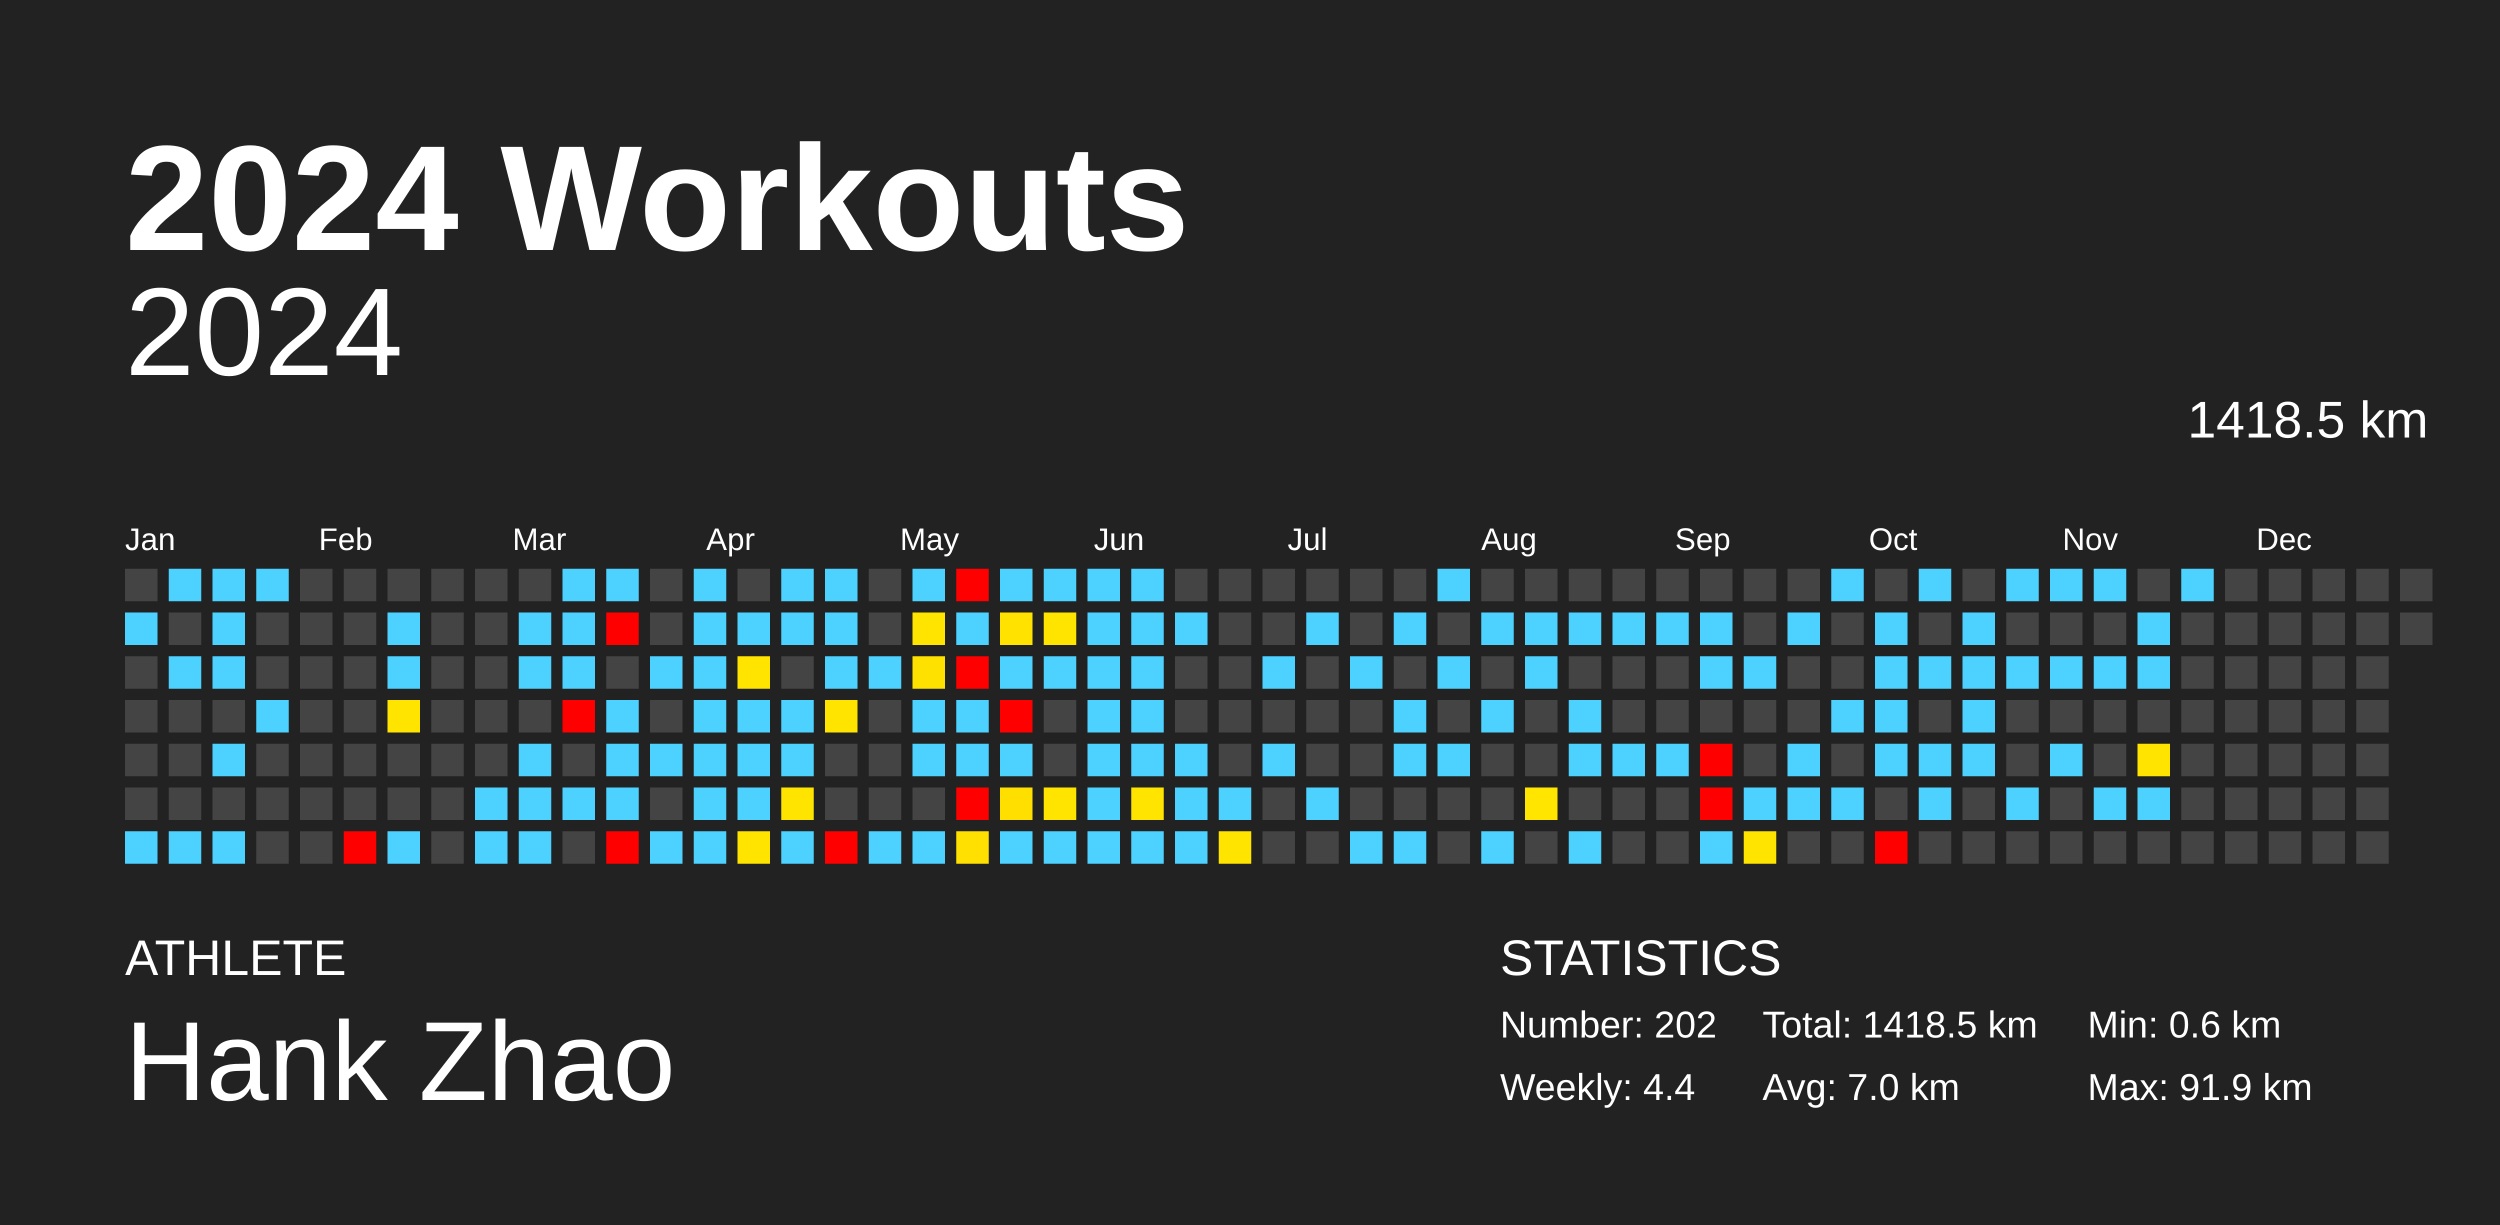
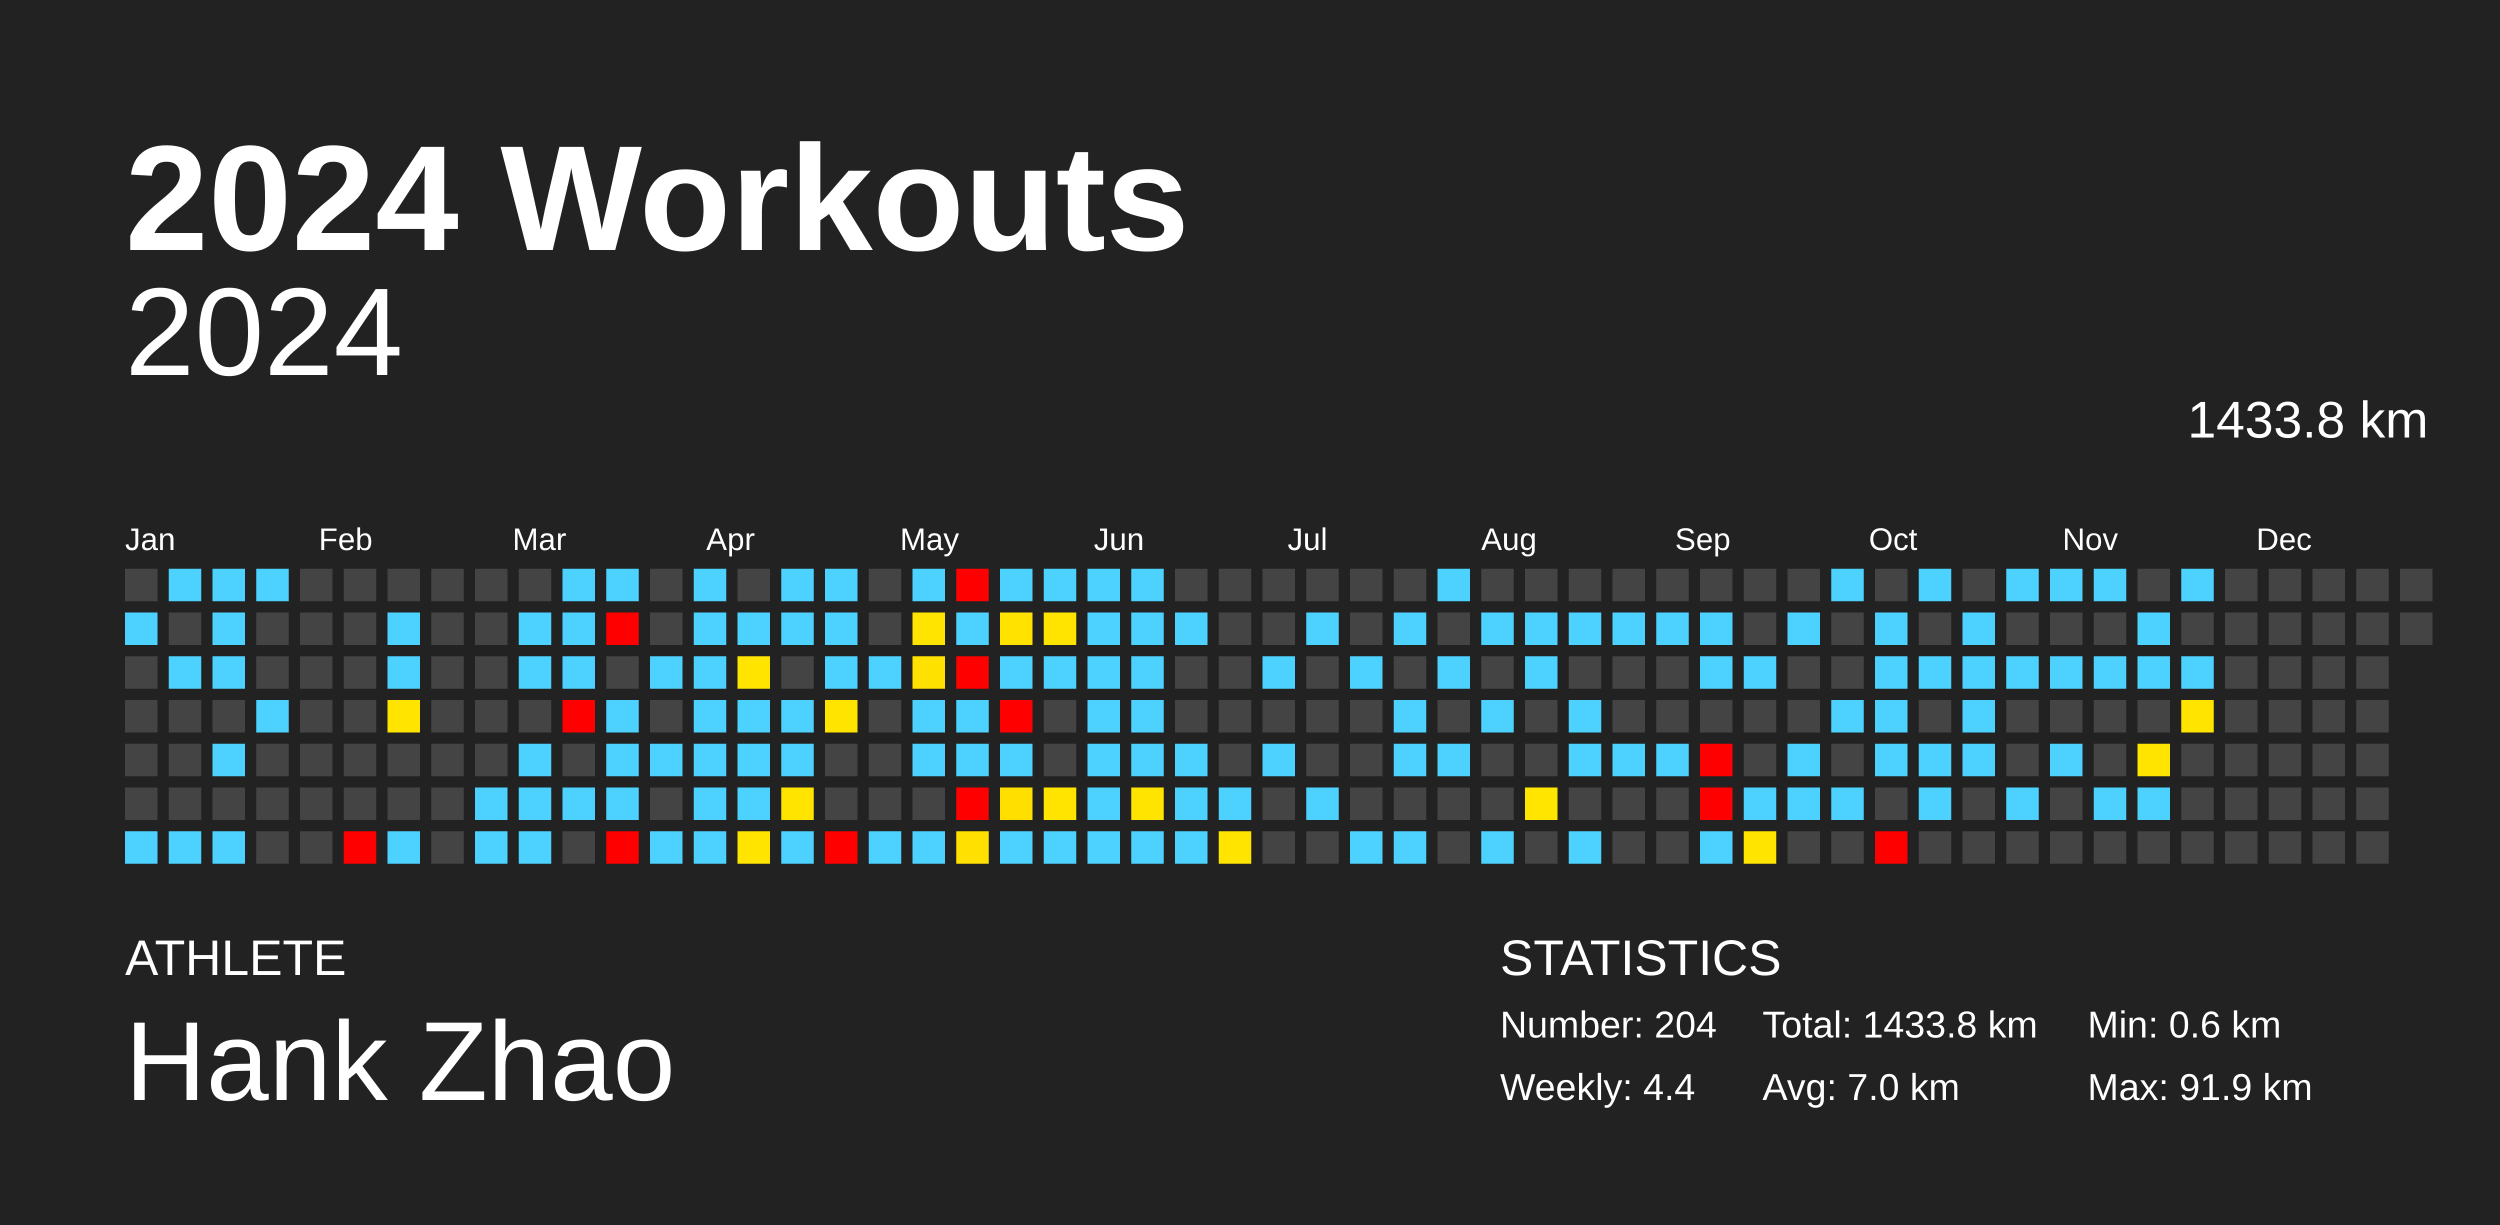
<svg xmlns="http://www.w3.org/2000/svg" baseProfile="full" height="98mm" version="1.1" viewBox="0,0,200,98" width="200mm">
  <defs />
  <rect fill="#222222" height="98" width="200" x="0" y="0" />
  <text fill="#FFFFFF" style="font-size:12px; font-family:Arial; font-weight:bold;" x="10" y="20">2024 Workouts</text>
  <text fill="#FFFFFF" style="font-size:4px; font-family:Arial" x="10" y="78">ATHLETE</text>
  <text fill="#FFFFFF" style="font-size:9px; font-family:Arial" x="10" y="88">Hank Zhao</text>
  <text fill="#FFFFFF" style="font-size:4px; font-family:Arial" x="120" y="78">STATISTICS</text>
-   <text fill="#FFFFFF" style="font-size:3px; font-family:Arial" x="120" y="83">Number: 202</text>
+   <text fill="#FFFFFF" style="font-size:3px; font-family:Arial" x="120" y="83">Number: 204</text>
  <text fill="#FFFFFF" style="font-size:3px; font-family:Arial" x="120" y="88">Weekly: 4.4</text>
-   <text fill="#FFFFFF" style="font-size:3px; font-family:Arial" x="141" y="83">Total: 1418.5 km</text>
+   <text fill="#FFFFFF" style="font-size:3px; font-family:Arial" x="141" y="83">Total: 1433.8 km</text>
  <text fill="#FFFFFF" style="font-size:3px; font-family:Arial" x="141" y="88">Avg: 7.0 km</text>
  <text fill="#FFFFFF" style="font-size:3px; font-family:Arial" x="167" y="83">Min: 0.6 km</text>
  <text fill="#FFFFFF" style="font-size:3px; font-family:Arial" x="167" y="88">Max: 91.9 km</text>
  <text alignment-baseline="hanging" fill="#FFFFFF" style="font-size:10.0px; font-family:Arial;" x="10" y="30">2024</text>
-   <text alignment-baseline="hanging" fill="#FFFFFF" style="font-size:4.125px; font-family:Arial;" x="175" y="35">1418.5 km</text>
+   <text alignment-baseline="hanging" fill="#FFFFFF" style="font-size:4.125px; font-family:Arial;" x="175" y="35">1433.8 km</text>
  <text fill="#FFFFFF" style="font-size:2.5px; font-family:Arial" x="10.0" y="44">Jan</text>
  <text fill="#FFFFFF" style="font-size:2.5px; font-family:Arial" x="25.5" y="44">Feb</text>
  <text fill="#FFFFFF" style="font-size:2.5px; font-family:Arial" x="41.0" y="44">Mar</text>
  <text fill="#FFFFFF" style="font-size:2.5px; font-family:Arial" x="56.5" y="44">Apr</text>
  <text fill="#FFFFFF" style="font-size:2.5px; font-family:Arial" x="72.0" y="44">May</text>
  <text fill="#FFFFFF" style="font-size:2.5px; font-family:Arial" x="87.5" y="44">Jun</text>
  <text fill="#FFFFFF" style="font-size:2.5px; font-family:Arial" x="103.0" y="44">Jul</text>
  <text fill="#FFFFFF" style="font-size:2.5px; font-family:Arial" x="118.5" y="44">Aug</text>
  <text fill="#FFFFFF" style="font-size:2.5px; font-family:Arial" x="134.0" y="44">Sep</text>
  <text fill="#FFFFFF" style="font-size:2.5px; font-family:Arial" x="149.5" y="44">Oct</text>
  <text fill="#FFFFFF" style="font-size:2.5px; font-family:Arial" x="165.0" y="44">Nov</text>
  <text fill="#FFFFFF" style="font-size:2.5px; font-family:Arial" x="180.5" y="44">Dec</text>
  <rect fill="#444444" height="2.6" width="2.6" x="10.0" y="45.5" />
  <rect fill="#4dd2ff" height="2.6" width="2.6" x="10.0" y="49.0" />
  <rect fill="#444444" height="2.6" width="2.6" x="10.0" y="52.5" />
  <rect fill="#444444" height="2.6" width="2.6" x="10.0" y="56.0" />
  <rect fill="#444444" height="2.6" width="2.6" x="10.0" y="59.5" />
  <rect fill="#444444" height="2.6" width="2.6" x="10.0" y="63.0" />
  <rect fill="#4dd2ff" height="2.6" width="2.6" x="10.0" y="66.5" />
  <rect fill="#4dd2ff" height="2.6" width="2.6" x="13.5" y="45.5" />
  <rect fill="#444444" height="2.6" width="2.6" x="13.5" y="49.0" />
  <rect fill="#4dd2ff" height="2.6" width="2.6" x="13.5" y="52.5" />
  <rect fill="#444444" height="2.6" width="2.6" x="13.5" y="56.0" />
  <rect fill="#444444" height="2.6" width="2.6" x="13.5" y="59.5" />
  <rect fill="#444444" height="2.6" width="2.6" x="13.5" y="63.0" />
  <rect fill="#4dd2ff" height="2.6" width="2.6" x="13.5" y="66.5" />
  <rect fill="#4dd2ff" height="2.6" width="2.6" x="17.0" y="45.5" />
  <rect fill="#4dd2ff" height="2.6" width="2.6" x="17.0" y="49.0" />
  <rect fill="#4dd2ff" height="2.6" width="2.6" x="17.0" y="52.5" />
  <rect fill="#444444" height="2.6" width="2.6" x="17.0" y="56.0" />
  <rect fill="#4dd2ff" height="2.6" width="2.6" x="17.0" y="59.5" />
  <rect fill="#444444" height="2.6" width="2.6" x="17.0" y="63.0" />
  <rect fill="#4dd2ff" height="2.6" width="2.6" x="17.0" y="66.5" />
  <rect fill="#4dd2ff" height="2.6" width="2.6" x="20.5" y="45.5" />
  <rect fill="#444444" height="2.6" width="2.6" x="20.5" y="49.0" />
  <rect fill="#444444" height="2.6" width="2.6" x="20.5" y="52.5" />
  <rect fill="#4dd2ff" height="2.6" width="2.6" x="20.5" y="56.0" />
  <rect fill="#444444" height="2.6" width="2.6" x="20.5" y="59.5" />
  <rect fill="#444444" height="2.6" width="2.6" x="20.5" y="63.0" />
  <rect fill="#444444" height="2.6" width="2.6" x="20.5" y="66.5" />
  <rect fill="#444444" height="2.6" width="2.6" x="24.0" y="45.5" />
  <rect fill="#444444" height="2.6" width="2.6" x="24.0" y="49.0" />
  <rect fill="#444444" height="2.6" width="2.6" x="24.0" y="52.5" />
  <rect fill="#444444" height="2.6" width="2.6" x="24.0" y="56.0" />
  <rect fill="#444444" height="2.6" width="2.6" x="24.0" y="59.5" />
  <rect fill="#444444" height="2.6" width="2.6" x="24.0" y="63.0" />
  <rect fill="#444444" height="2.6" width="2.6" x="24.0" y="66.5" />
  <rect fill="#444444" height="2.6" width="2.6" x="27.5" y="45.5" />
  <rect fill="#444444" height="2.6" width="2.6" x="27.5" y="49.0" />
  <rect fill="#444444" height="2.6" width="2.6" x="27.5" y="52.5" />
  <rect fill="#444444" height="2.6" width="2.6" x="27.5" y="56.0" />
  <rect fill="#444444" height="2.6" width="2.6" x="27.5" y="59.5" />
  <rect fill="#444444" height="2.6" width="2.6" x="27.5" y="63.0" />
  <rect fill="red" height="2.6" width="2.6" x="27.5" y="66.5" />
  <rect fill="#444444" height="2.6" width="2.6" x="31.0" y="45.5" />
  <rect fill="#4dd2ff" height="2.6" width="2.6" x="31.0" y="49.0" />
  <rect fill="#4dd2ff" height="2.6" width="2.6" x="31.0" y="52.5" />
  <rect fill="#ffe400" height="2.6" width="2.6" x="31.0" y="56.0" />
  <rect fill="#444444" height="2.6" width="2.6" x="31.0" y="59.5" />
  <rect fill="#444444" height="2.6" width="2.6" x="31.0" y="63.0" />
  <rect fill="#4dd2ff" height="2.6" width="2.6" x="31.0" y="66.5" />
  <rect fill="#444444" height="2.6" width="2.6" x="34.5" y="45.5" />
  <rect fill="#444444" height="2.6" width="2.6" x="34.5" y="49.0" />
  <rect fill="#444444" height="2.6" width="2.6" x="34.5" y="52.5" />
  <rect fill="#444444" height="2.6" width="2.6" x="34.5" y="56.0" />
  <rect fill="#444444" height="2.6" width="2.6" x="34.5" y="59.5" />
  <rect fill="#444444" height="2.6" width="2.6" x="34.5" y="63.0" />
  <rect fill="#444444" height="2.6" width="2.6" x="34.5" y="66.5" />
  <rect fill="#444444" height="2.6" width="2.6" x="38.0" y="45.5" />
  <rect fill="#444444" height="2.6" width="2.6" x="38.0" y="49.0" />
  <rect fill="#444444" height="2.6" width="2.6" x="38.0" y="52.5" />
  <rect fill="#444444" height="2.6" width="2.6" x="38.0" y="56.0" />
  <rect fill="#444444" height="2.6" width="2.6" x="38.0" y="59.5" />
  <rect fill="#4dd2ff" height="2.6" width="2.6" x="38.0" y="63.0" />
  <rect fill="#4dd2ff" height="2.6" width="2.6" x="38.0" y="66.5" />
  <rect fill="#444444" height="2.6" width="2.6" x="41.5" y="45.5" />
  <rect fill="#4dd2ff" height="2.6" width="2.6" x="41.5" y="49.0" />
  <rect fill="#4dd2ff" height="2.6" width="2.6" x="41.5" y="52.5" />
  <rect fill="#444444" height="2.6" width="2.6" x="41.5" y="56.0" />
  <rect fill="#4dd2ff" height="2.6" width="2.6" x="41.5" y="59.5" />
  <rect fill="#4dd2ff" height="2.6" width="2.6" x="41.5" y="63.0" />
  <rect fill="#4dd2ff" height="2.6" width="2.6" x="41.5" y="66.5" />
  <rect fill="#4dd2ff" height="2.6" width="2.6" x="45.0" y="45.5" />
  <rect fill="#4dd2ff" height="2.6" width="2.6" x="45.0" y="49.0" />
  <rect fill="#4dd2ff" height="2.6" width="2.6" x="45.0" y="52.5" />
  <rect fill="red" height="2.6" width="2.6" x="45.0" y="56.0" />
  <rect fill="#444444" height="2.6" width="2.6" x="45.0" y="59.5" />
  <rect fill="#4dd2ff" height="2.6" width="2.6" x="45.0" y="63.0" />
  <rect fill="#444444" height="2.6" width="2.6" x="45.0" y="66.5" />
  <rect fill="#4dd2ff" height="2.6" width="2.6" x="48.5" y="45.5" />
  <rect fill="red" height="2.6" width="2.6" x="48.5" y="49.0" />
  <rect fill="#444444" height="2.6" width="2.6" x="48.5" y="52.5" />
  <rect fill="#4dd2ff" height="2.6" width="2.6" x="48.5" y="56.0" />
  <rect fill="#4dd2ff" height="2.6" width="2.6" x="48.5" y="59.5" />
  <rect fill="#4dd2ff" height="2.6" width="2.6" x="48.5" y="63.0" />
  <rect fill="red" height="2.6" width="2.6" x="48.5" y="66.5" />
  <rect fill="#444444" height="2.6" width="2.6" x="52.0" y="45.5" />
  <rect fill="#444444" height="2.6" width="2.6" x="52.0" y="49.0" />
  <rect fill="#4dd2ff" height="2.6" width="2.6" x="52.0" y="52.5" />
  <rect fill="#444444" height="2.6" width="2.6" x="52.0" y="56.0" />
  <rect fill="#4dd2ff" height="2.6" width="2.6" x="52.0" y="59.5" />
  <rect fill="#444444" height="2.6" width="2.6" x="52.0" y="63.0" />
  <rect fill="#4dd2ff" height="2.6" width="2.6" x="52.0" y="66.5" />
  <rect fill="#4dd2ff" height="2.6" width="2.6" x="55.5" y="45.5" />
  <rect fill="#4dd2ff" height="2.6" width="2.6" x="55.5" y="49.0" />
  <rect fill="#4dd2ff" height="2.6" width="2.6" x="55.5" y="52.5" />
  <rect fill="#4dd2ff" height="2.6" width="2.6" x="55.5" y="56.0" />
  <rect fill="#4dd2ff" height="2.6" width="2.6" x="55.5" y="59.5" />
  <rect fill="#4dd2ff" height="2.6" width="2.6" x="55.5" y="63.0" />
  <rect fill="#4dd2ff" height="2.6" width="2.6" x="55.5" y="66.5" />
  <rect fill="#444444" height="2.6" width="2.6" x="59.0" y="45.5" />
  <rect fill="#4dd2ff" height="2.6" width="2.6" x="59.0" y="49.0" />
  <rect fill="#ffe400" height="2.6" width="2.6" x="59.0" y="52.5" />
  <rect fill="#4dd2ff" height="2.6" width="2.6" x="59.0" y="56.0" />
  <rect fill="#4dd2ff" height="2.6" width="2.6" x="59.0" y="59.5" />
  <rect fill="#4dd2ff" height="2.6" width="2.6" x="59.0" y="63.0" />
  <rect fill="#ffe400" height="2.6" width="2.6" x="59.0" y="66.5" />
  <rect fill="#4dd2ff" height="2.6" width="2.6" x="62.5" y="45.5" />
  <rect fill="#4dd2ff" height="2.6" width="2.6" x="62.5" y="49.0" />
  <rect fill="#444444" height="2.6" width="2.6" x="62.5" y="52.5" />
  <rect fill="#4dd2ff" height="2.6" width="2.6" x="62.5" y="56.0" />
  <rect fill="#4dd2ff" height="2.6" width="2.6" x="62.5" y="59.5" />
  <rect fill="#ffe400" height="2.6" width="2.6" x="62.5" y="63.0" />
  <rect fill="#4dd2ff" height="2.6" width="2.6" x="62.5" y="66.5" />
  <rect fill="#4dd2ff" height="2.6" width="2.6" x="66.0" y="45.5" />
  <rect fill="#4dd2ff" height="2.6" width="2.6" x="66.0" y="49.0" />
  <rect fill="#4dd2ff" height="2.6" width="2.6" x="66.0" y="52.5" />
  <rect fill="#ffe400" height="2.6" width="2.6" x="66.0" y="56.0" />
  <rect fill="#444444" height="2.6" width="2.6" x="66.0" y="59.5" />
  <rect fill="#444444" height="2.6" width="2.6" x="66.0" y="63.0" />
  <rect fill="red" height="2.6" width="2.6" x="66.0" y="66.5" />
  <rect fill="#444444" height="2.6" width="2.6" x="69.5" y="45.5" />
  <rect fill="#444444" height="2.6" width="2.6" x="69.5" y="49.0" />
  <rect fill="#4dd2ff" height="2.6" width="2.6" x="69.5" y="52.5" />
  <rect fill="#444444" height="2.6" width="2.6" x="69.5" y="56.0" />
  <rect fill="#444444" height="2.6" width="2.6" x="69.5" y="59.5" />
  <rect fill="#444444" height="2.6" width="2.6" x="69.5" y="63.0" />
  <rect fill="#4dd2ff" height="2.6" width="2.6" x="69.5" y="66.5" />
  <rect fill="#4dd2ff" height="2.6" width="2.6" x="73.0" y="45.5" />
  <rect fill="#ffe400" height="2.6" width="2.6" x="73.0" y="49.0" />
  <rect fill="#ffe100" height="2.6" width="2.6" x="73.0" y="52.5" />
  <rect fill="#4dd2ff" height="2.6" width="2.6" x="73.0" y="56.0" />
  <rect fill="#4dd2ff" height="2.6" width="2.6" x="73.0" y="59.5" />
  <rect fill="#444444" height="2.6" width="2.6" x="73.0" y="63.0" />
  <rect fill="#4dd2ff" height="2.6" width="2.6" x="73.0" y="66.5" />
  <rect fill="red" height="2.6" width="2.6" x="76.5" y="45.5" />
  <rect fill="#4dd2ff" height="2.6" width="2.6" x="76.5" y="49.0" />
  <rect fill="red" height="2.6" width="2.6" x="76.5" y="52.5" />
  <rect fill="#4dd2ff" height="2.6" width="2.6" x="76.5" y="56.0" />
  <rect fill="#4dd2ff" height="2.6" width="2.6" x="76.5" y="59.5" />
  <rect fill="red" height="2.6" width="2.6" x="76.5" y="63.0" />
  <rect fill="#ffe000" height="2.6" width="2.6" x="76.5" y="66.5" />
  <rect fill="#4dd2ff" height="2.6" width="2.6" x="80.0" y="45.5" />
  <rect fill="#ffe200" height="2.6" width="2.6" x="80.0" y="49.0" />
  <rect fill="#4dd2ff" height="2.6" width="2.6" x="80.0" y="52.5" />
  <rect fill="red" height="2.6" width="2.6" x="80.0" y="56.0" />
  <rect fill="#4dd2ff" height="2.6" width="2.6" x="80.0" y="59.5" />
  <rect fill="#ffdf00" height="2.6" width="2.6" x="80.0" y="63.0" />
  <rect fill="#4dd2ff" height="2.6" width="2.6" x="80.0" y="66.5" />
  <rect fill="#4dd2ff" height="2.6" width="2.6" x="83.5" y="45.5" />
  <rect fill="#ffe400" height="2.6" width="2.6" x="83.5" y="49.0" />
  <rect fill="#4dd2ff" height="2.6" width="2.6" x="83.5" y="52.5" />
  <rect fill="#444444" height="2.6" width="2.6" x="83.5" y="56.0" />
  <rect fill="#444444" height="2.6" width="2.6" x="83.5" y="59.5" />
  <rect fill="#ffe400" height="2.6" width="2.6" x="83.5" y="63.0" />
  <rect fill="#4dd2ff" height="2.6" width="2.6" x="83.5" y="66.5" />
  <rect fill="#4dd2ff" height="2.6" width="2.6" x="87.0" y="45.5" />
  <rect fill="#4dd2ff" height="2.6" width="2.6" x="87.0" y="49.0" />
  <rect fill="#4dd2ff" height="2.6" width="2.6" x="87.0" y="52.5" />
  <rect fill="#4dd2ff" height="2.6" width="2.6" x="87.0" y="56.0" />
  <rect fill="#4dd2ff" height="2.6" width="2.6" x="87.0" y="59.5" />
  <rect fill="#4dd2ff" height="2.6" width="2.6" x="87.0" y="63.0" />
  <rect fill="#4dd2ff" height="2.6" width="2.6" x="87.0" y="66.5" />
  <rect fill="#4dd2ff" height="2.6" width="2.6" x="90.5" y="45.5" />
  <rect fill="#4dd2ff" height="2.6" width="2.6" x="90.5" y="49.0" />
  <rect fill="#4dd2ff" height="2.6" width="2.6" x="90.5" y="52.5" />
  <rect fill="#4dd2ff" height="2.6" width="2.6" x="90.5" y="56.0" />
  <rect fill="#4dd2ff" height="2.6" width="2.6" x="90.5" y="59.5" />
  <rect fill="#ffe400" height="2.6" width="2.6" x="90.5" y="63.0" />
  <rect fill="#4dd2ff" height="2.6" width="2.6" x="90.5" y="66.5" />
  <rect fill="#444444" height="2.6" width="2.6" x="94.0" y="45.5" />
  <rect fill="#4dd2ff" height="2.6" width="2.6" x="94.0" y="49.0" />
  <rect fill="#444444" height="2.6" width="2.6" x="94.0" y="52.5" />
  <rect fill="#444444" height="2.6" width="2.6" x="94.0" y="56.0" />
  <rect fill="#4dd2ff" height="2.6" width="2.6" x="94.0" y="59.5" />
  <rect fill="#4dd2ff" height="2.6" width="2.6" x="94.0" y="63.0" />
  <rect fill="#4dd2ff" height="2.6" width="2.6" x="94.0" y="66.5" />
  <rect fill="#444444" height="2.6" width="2.6" x="97.5" y="45.5" />
  <rect fill="#444444" height="2.6" width="2.6" x="97.5" y="49.0" />
  <rect fill="#444444" height="2.6" width="2.6" x="97.5" y="52.5" />
  <rect fill="#444444" height="2.6" width="2.6" x="97.5" y="56.0" />
  <rect fill="#444444" height="2.6" width="2.6" x="97.5" y="59.5" />
  <rect fill="#4dd2ff" height="2.6" width="2.6" x="97.5" y="63.0" />
  <rect fill="#ffe400" height="2.6" width="2.6" x="97.5" y="66.5" />
  <rect fill="#444444" height="2.6" width="2.6" x="101.0" y="45.5" />
  <rect fill="#444444" height="2.6" width="2.6" x="101.0" y="49.0" />
  <rect fill="#4dd2ff" height="2.6" width="2.6" x="101.0" y="52.5" />
  <rect fill="#444444" height="2.6" width="2.6" x="101.0" y="56.0" />
  <rect fill="#4dd2ff" height="2.6" width="2.6" x="101.0" y="59.5" />
  <rect fill="#444444" height="2.6" width="2.6" x="101.0" y="63.0" />
  <rect fill="#444444" height="2.6" width="2.6" x="101.0" y="66.5" />
  <rect fill="#444444" height="2.6" width="2.6" x="104.5" y="45.5" />
  <rect fill="#4dd2ff" height="2.6" width="2.6" x="104.5" y="49.0" />
  <rect fill="#444444" height="2.6" width="2.6" x="104.5" y="52.5" />
  <rect fill="#444444" height="2.6" width="2.6" x="104.5" y="56.0" />
  <rect fill="#444444" height="2.6" width="2.6" x="104.5" y="59.5" />
  <rect fill="#4dd2ff" height="2.6" width="2.6" x="104.5" y="63.0" />
  <rect fill="#444444" height="2.6" width="2.6" x="104.5" y="66.5" />
  <rect fill="#444444" height="2.6" width="2.6" x="108.0" y="45.5" />
  <rect fill="#444444" height="2.6" width="2.6" x="108.0" y="49.0" />
  <rect fill="#4dd2ff" height="2.6" width="2.6" x="108.0" y="52.5" />
  <rect fill="#444444" height="2.6" width="2.6" x="108.0" y="56.0" />
  <rect fill="#444444" height="2.6" width="2.6" x="108.0" y="59.5" />
  <rect fill="#444444" height="2.6" width="2.6" x="108.0" y="63.0" />
  <rect fill="#4dd2ff" height="2.6" width="2.6" x="108.0" y="66.5" />
  <rect fill="#444444" height="2.6" width="2.6" x="111.5" y="45.5" />
  <rect fill="#4dd2ff" height="2.6" width="2.6" x="111.5" y="49.0" />
  <rect fill="#444444" height="2.6" width="2.6" x="111.5" y="52.5" />
  <rect fill="#4dd2ff" height="2.6" width="2.6" x="111.5" y="56.0" />
  <rect fill="#4dd2ff" height="2.6" width="2.6" x="111.5" y="59.5" />
  <rect fill="#444444" height="2.6" width="2.6" x="111.5" y="63.0" />
  <rect fill="#4dd2ff" height="2.6" width="2.6" x="111.5" y="66.5" />
  <rect fill="#4dd2ff" height="2.6" width="2.6" x="115.0" y="45.5" />
  <rect fill="#444444" height="2.6" width="2.6" x="115.0" y="49.0" />
  <rect fill="#4dd2ff" height="2.6" width="2.6" x="115.0" y="52.5" />
  <rect fill="#444444" height="2.6" width="2.6" x="115.0" y="56.0" />
  <rect fill="#4dd2ff" height="2.6" width="2.6" x="115.0" y="59.5" />
  <rect fill="#444444" height="2.6" width="2.6" x="115.0" y="63.0" />
  <rect fill="#444444" height="2.6" width="2.6" x="115.0" y="66.5" />
  <rect fill="#444444" height="2.6" width="2.6" x="118.5" y="45.5" />
  <rect fill="#4dd2ff" height="2.6" width="2.6" x="118.5" y="49.0" />
  <rect fill="#444444" height="2.6" width="2.6" x="118.5" y="52.5" />
  <rect fill="#4dd2ff" height="2.6" width="2.6" x="118.5" y="56.0" />
  <rect fill="#444444" height="2.6" width="2.6" x="118.5" y="59.5" />
  <rect fill="#444444" height="2.6" width="2.6" x="118.5" y="63.0" />
  <rect fill="#4dd2ff" height="2.6" width="2.6" x="118.5" y="66.5" />
  <rect fill="#444444" height="2.6" width="2.6" x="122.0" y="45.5" />
  <rect fill="#4dd2ff" height="2.6" width="2.6" x="122.0" y="49.0" />
  <rect fill="#4dd2ff" height="2.6" width="2.6" x="122.0" y="52.5" />
  <rect fill="#444444" height="2.6" width="2.6" x="122.0" y="56.0" />
  <rect fill="#444444" height="2.6" width="2.6" x="122.0" y="59.5" />
  <rect fill="#ffe500" height="2.6" width="2.6" x="122.0" y="63.0" />
  <rect fill="#444444" height="2.6" width="2.6" x="122.0" y="66.5" />
  <rect fill="#444444" height="2.6" width="2.6" x="125.5" y="45.5" />
  <rect fill="#4dd2ff" height="2.6" width="2.6" x="125.5" y="49.0" />
  <rect fill="#444444" height="2.6" width="2.6" x="125.5" y="52.5" />
  <rect fill="#4dd2ff" height="2.6" width="2.6" x="125.5" y="56.0" />
  <rect fill="#4dd2ff" height="2.6" width="2.6" x="125.5" y="59.5" />
  <rect fill="#444444" height="2.6" width="2.6" x="125.5" y="63.0" />
  <rect fill="#4dd2ff" height="2.6" width="2.6" x="125.5" y="66.5" />
  <rect fill="#444444" height="2.6" width="2.6" x="129.0" y="45.5" />
  <rect fill="#4dd2ff" height="2.6" width="2.6" x="129.0" y="49.0" />
  <rect fill="#444444" height="2.6" width="2.6" x="129.0" y="52.5" />
  <rect fill="#444444" height="2.6" width="2.6" x="129.0" y="56.0" />
  <rect fill="#4dd2ff" height="2.6" width="2.6" x="129.0" y="59.5" />
  <rect fill="#444444" height="2.6" width="2.6" x="129.0" y="63.0" />
  <rect fill="#444444" height="2.6" width="2.6" x="129.0" y="66.5" />
  <rect fill="#444444" height="2.6" width="2.6" x="132.5" y="45.5" />
  <rect fill="#4dd2ff" height="2.6" width="2.6" x="132.5" y="49.0" />
  <rect fill="#444444" height="2.6" width="2.6" x="132.5" y="52.5" />
  <rect fill="#444444" height="2.6" width="2.6" x="132.5" y="56.0" />
  <rect fill="#4dd2ff" height="2.6" width="2.6" x="132.5" y="59.5" />
  <rect fill="#444444" height="2.6" width="2.6" x="132.5" y="63.0" />
  <rect fill="#444444" height="2.6" width="2.6" x="132.5" y="66.5" />
  <rect fill="#444444" height="2.6" width="2.6" x="136.0" y="45.5" />
  <rect fill="#4dd2ff" height="2.6" width="2.6" x="136.0" y="49.0" />
  <rect fill="#4dd2ff" height="2.6" width="2.6" x="136.0" y="52.5" />
  <rect fill="#444444" height="2.6" width="2.6" x="136.0" y="56.0" />
  <rect fill="red" height="2.6" width="2.6" x="136.0" y="59.5" />
  <rect fill="red" height="2.6" width="2.6" x="136.0" y="63.0" />
  <rect fill="#4dd2ff" height="2.6" width="2.6" x="136.0" y="66.5" />
  <rect fill="#444444" height="2.6" width="2.6" x="139.5" y="45.5" />
  <rect fill="#444444" height="2.6" width="2.6" x="139.5" y="49.0" />
  <rect fill="#4dd2ff" height="2.6" width="2.6" x="139.5" y="52.5" />
  <rect fill="#444444" height="2.6" width="2.6" x="139.5" y="56.0" />
  <rect fill="#444444" height="2.6" width="2.6" x="139.5" y="59.5" />
  <rect fill="#4dd2ff" height="2.6" width="2.6" x="139.5" y="63.0" />
  <rect fill="#ffe400" height="2.6" width="2.6" x="139.5" y="66.5" />
  <rect fill="#444444" height="2.6" width="2.6" x="143.0" y="45.5" />
  <rect fill="#4dd2ff" height="2.6" width="2.6" x="143.0" y="49.0" />
  <rect fill="#444444" height="2.6" width="2.6" x="143.0" y="52.5" />
  <rect fill="#444444" height="2.6" width="2.6" x="143.0" y="56.0" />
  <rect fill="#4dd2ff" height="2.6" width="2.6" x="143.0" y="59.5" />
  <rect fill="#4dd2ff" height="2.6" width="2.6" x="143.0" y="63.0" />
  <rect fill="#444444" height="2.6" width="2.6" x="143.0" y="66.5" />
  <rect fill="#4dd2ff" height="2.6" width="2.6" x="146.5" y="45.5" />
  <rect fill="#444444" height="2.6" width="2.6" x="146.5" y="49.0" />
  <rect fill="#444444" height="2.6" width="2.6" x="146.5" y="52.5" />
  <rect fill="#4dd2ff" height="2.6" width="2.6" x="146.5" y="56.0" />
  <rect fill="#444444" height="2.6" width="2.6" x="146.5" y="59.5" />
  <rect fill="#4dd2ff" height="2.6" width="2.6" x="146.5" y="63.0" />
  <rect fill="#444444" height="2.6" width="2.6" x="146.5" y="66.5" />
  <rect fill="#444444" height="2.6" width="2.6" x="150.0" y="45.5" />
  <rect fill="#4dd2ff" height="2.6" width="2.6" x="150.0" y="49.0" />
  <rect fill="#4dd2ff" height="2.6" width="2.6" x="150.0" y="52.5" />
  <rect fill="#4dd2ff" height="2.6" width="2.6" x="150.0" y="56.0" />
  <rect fill="#4dd2ff" height="2.6" width="2.6" x="150.0" y="59.5" />
  <rect fill="#444444" height="2.6" width="2.6" x="150.0" y="63.0" />
  <rect fill="red" height="2.6" width="2.6" x="150.0" y="66.5" />
  <rect fill="#4dd2ff" height="2.6" width="2.6" x="153.5" y="45.5" />
  <rect fill="#444444" height="2.6" width="2.6" x="153.5" y="49.0" />
  <rect fill="#4dd2ff" height="2.6" width="2.6" x="153.5" y="52.5" />
  <rect fill="#444444" height="2.6" width="2.6" x="153.5" y="56.0" />
  <rect fill="#4dd2ff" height="2.6" width="2.6" x="153.5" y="59.5" />
  <rect fill="#4dd2ff" height="2.6" width="2.6" x="153.5" y="63.0" />
  <rect fill="#444444" height="2.6" width="2.6" x="153.5" y="66.5" />
  <rect fill="#444444" height="2.6" width="2.6" x="157.0" y="45.5" />
  <rect fill="#4dd2ff" height="2.6" width="2.6" x="157.0" y="49.0" />
  <rect fill="#4dd2ff" height="2.6" width="2.6" x="157.0" y="52.5" />
  <rect fill="#4dd2ff" height="2.6" width="2.6" x="157.0" y="56.0" />
  <rect fill="#4dd2ff" height="2.6" width="2.6" x="157.0" y="59.5" />
  <rect fill="#444444" height="2.6" width="2.6" x="157.0" y="63.0" />
  <rect fill="#444444" height="2.6" width="2.6" x="157.0" y="66.5" />
  <rect fill="#4dd2ff" height="2.6" width="2.6" x="160.5" y="45.5" />
  <rect fill="#444444" height="2.6" width="2.6" x="160.5" y="49.0" />
  <rect fill="#4dd2ff" height="2.6" width="2.6" x="160.5" y="52.5" />
  <rect fill="#444444" height="2.6" width="2.6" x="160.5" y="56.0" />
  <rect fill="#444444" height="2.6" width="2.6" x="160.5" y="59.5" />
  <rect fill="#4dd2ff" height="2.6" width="2.6" x="160.5" y="63.0" />
  <rect fill="#444444" height="2.6" width="2.6" x="160.5" y="66.5" />
  <rect fill="#4dd2ff" height="2.6" width="2.6" x="164.0" y="45.5" />
  <rect fill="#444444" height="2.6" width="2.6" x="164.0" y="49.0" />
  <rect fill="#4dd2ff" height="2.6" width="2.6" x="164.0" y="52.5" />
  <rect fill="#444444" height="2.6" width="2.6" x="164.0" y="56.0" />
  <rect fill="#4dd2ff" height="2.6" width="2.6" x="164.0" y="59.5" />
  <rect fill="#444444" height="2.6" width="2.6" x="164.0" y="63.0" />
  <rect fill="#444444" height="2.6" width="2.6" x="164.0" y="66.5" />
  <rect fill="#4dd2ff" height="2.6" width="2.6" x="167.5" y="45.5" />
  <rect fill="#444444" height="2.6" width="2.6" x="167.5" y="49.0" />
  <rect fill="#4dd2ff" height="2.6" width="2.6" x="167.5" y="52.5" />
  <rect fill="#444444" height="2.6" width="2.6" x="167.5" y="56.0" />
  <rect fill="#444444" height="2.6" width="2.6" x="167.5" y="59.5" />
  <rect fill="#4dd2ff" height="2.6" width="2.6" x="167.5" y="63.0" />
  <rect fill="#444444" height="2.6" width="2.6" x="167.5" y="66.5" />
  <rect fill="#444444" height="2.6" width="2.6" x="171.0" y="45.5" />
  <rect fill="#4dd2ff" height="2.6" width="2.6" x="171.0" y="49.0" />
  <rect fill="#4dd2ff" height="2.6" width="2.6" x="171.0" y="52.5" />
  <rect fill="#444444" height="2.6" width="2.6" x="171.0" y="56.0" />
  <rect fill="#ffe400" height="2.6" width="2.6" x="171.0" y="59.5" />
  <rect fill="#4dd2ff" height="2.6" width="2.6" x="171.0" y="63.0" />
  <rect fill="#444444" height="2.6" width="2.6" x="171.0" y="66.5" />
  <rect fill="#4dd2ff" height="2.6" width="2.6" x="174.5" y="45.5" />
  <rect fill="#444444" height="2.6" width="2.6" x="174.5" y="49.0" />
-   <rect fill="#444444" height="2.6" width="2.6" x="174.5" y="52.5" />
-   <rect fill="#444444" height="2.6" width="2.6" x="174.5" y="56.0" />
+   <rect fill="#4dd2ff" height="2.6" width="2.6" x="174.5" y="52.5" />
+   <rect fill="#ffe400" height="2.6" width="2.6" x="174.5" y="56.0" />
  <rect fill="#444444" height="2.6" width="2.6" x="174.5" y="59.5" />
  <rect fill="#444444" height="2.6" width="2.6" x="174.5" y="63.0" />
  <rect fill="#444444" height="2.6" width="2.6" x="174.5" y="66.5" />
  <rect fill="#444444" height="2.6" width="2.6" x="178.0" y="45.5" />
  <rect fill="#444444" height="2.6" width="2.6" x="178.0" y="49.0" />
  <rect fill="#444444" height="2.6" width="2.6" x="178.0" y="52.5" />
  <rect fill="#444444" height="2.6" width="2.6" x="178.0" y="56.0" />
  <rect fill="#444444" height="2.6" width="2.6" x="178.0" y="59.5" />
  <rect fill="#444444" height="2.6" width="2.6" x="178.0" y="63.0" />
  <rect fill="#444444" height="2.6" width="2.6" x="178.0" y="66.5" />
  <rect fill="#444444" height="2.6" width="2.6" x="181.5" y="45.5" />
  <rect fill="#444444" height="2.6" width="2.6" x="181.5" y="49.0" />
  <rect fill="#444444" height="2.6" width="2.6" x="181.5" y="52.5" />
  <rect fill="#444444" height="2.6" width="2.6" x="181.5" y="56.0" />
  <rect fill="#444444" height="2.6" width="2.6" x="181.5" y="59.5" />
  <rect fill="#444444" height="2.6" width="2.6" x="181.5" y="63.0" />
  <rect fill="#444444" height="2.6" width="2.6" x="181.5" y="66.5" />
  <rect fill="#444444" height="2.6" width="2.6" x="185.0" y="45.5" />
  <rect fill="#444444" height="2.6" width="2.6" x="185.0" y="49.0" />
  <rect fill="#444444" height="2.6" width="2.6" x="185.0" y="52.5" />
  <rect fill="#444444" height="2.6" width="2.6" x="185.0" y="56.0" />
  <rect fill="#444444" height="2.6" width="2.6" x="185.0" y="59.5" />
  <rect fill="#444444" height="2.6" width="2.6" x="185.0" y="63.0" />
  <rect fill="#444444" height="2.6" width="2.6" x="185.0" y="66.5" />
  <rect fill="#444444" height="2.6" width="2.6" x="188.5" y="45.5" />
  <rect fill="#444444" height="2.6" width="2.6" x="188.5" y="49.0" />
  <rect fill="#444444" height="2.6" width="2.6" x="188.5" y="52.5" />
  <rect fill="#444444" height="2.6" width="2.6" x="188.5" y="56.0" />
  <rect fill="#444444" height="2.6" width="2.6" x="188.5" y="59.5" />
  <rect fill="#444444" height="2.6" width="2.6" x="188.5" y="63.0" />
  <rect fill="#444444" height="2.6" width="2.6" x="188.5" y="66.5" />
  <rect fill="#444444" height="2.6" width="2.6" x="192.0" y="45.5" />
  <rect fill="#444444" height="2.6" width="2.6" x="192.0" y="49.0" />
</svg>
